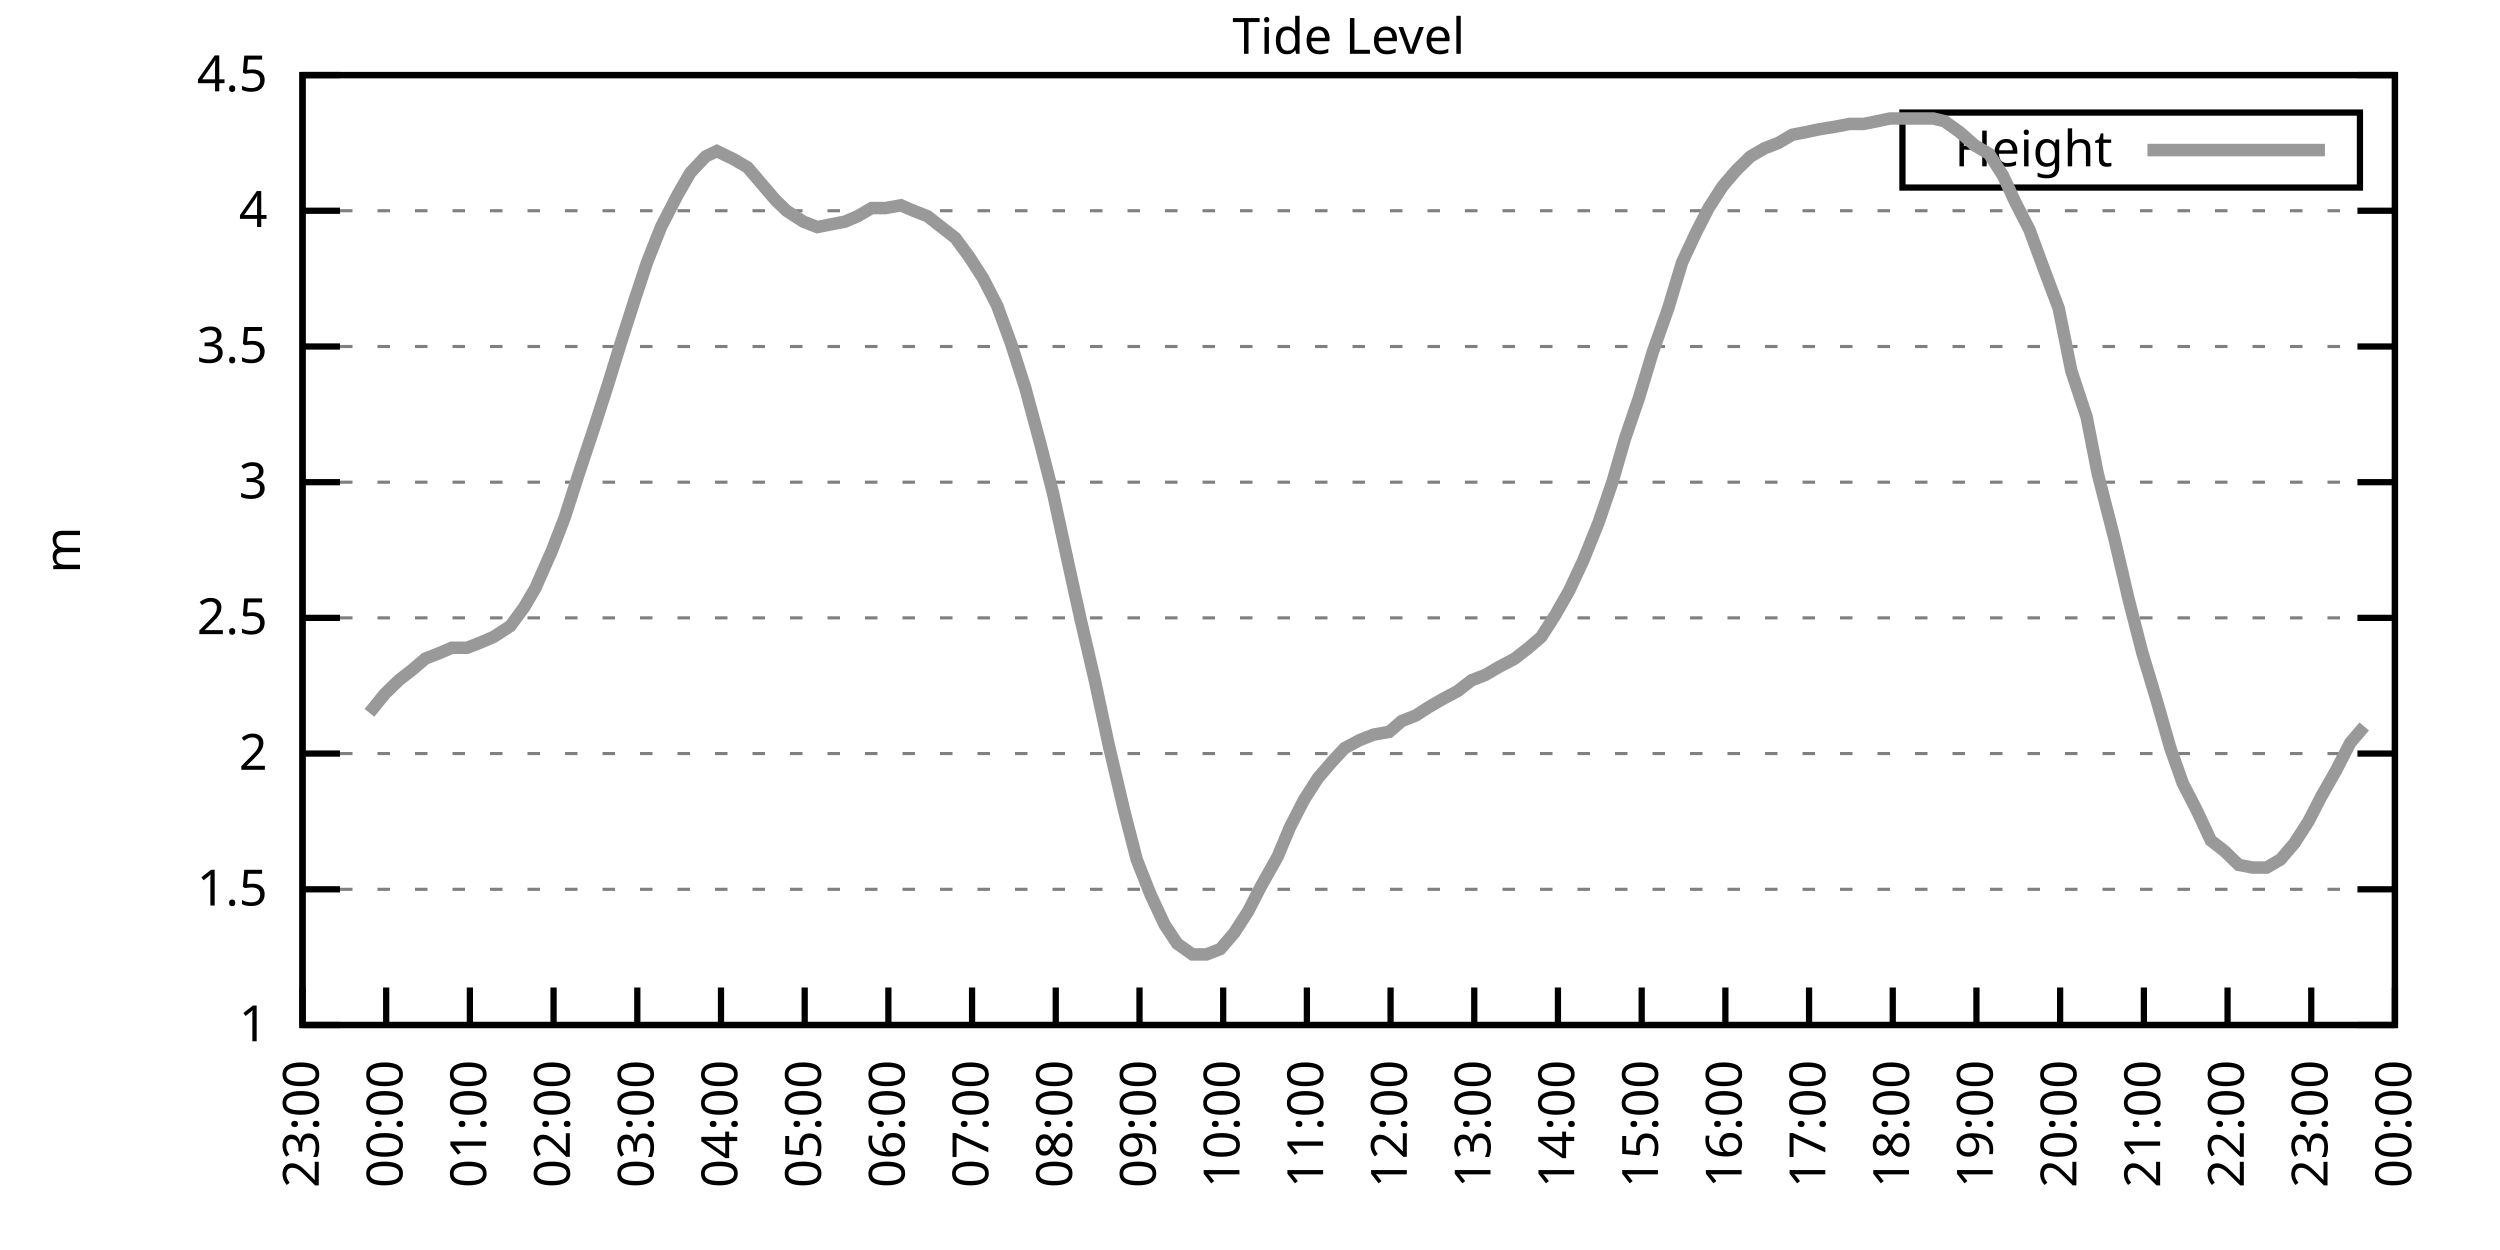
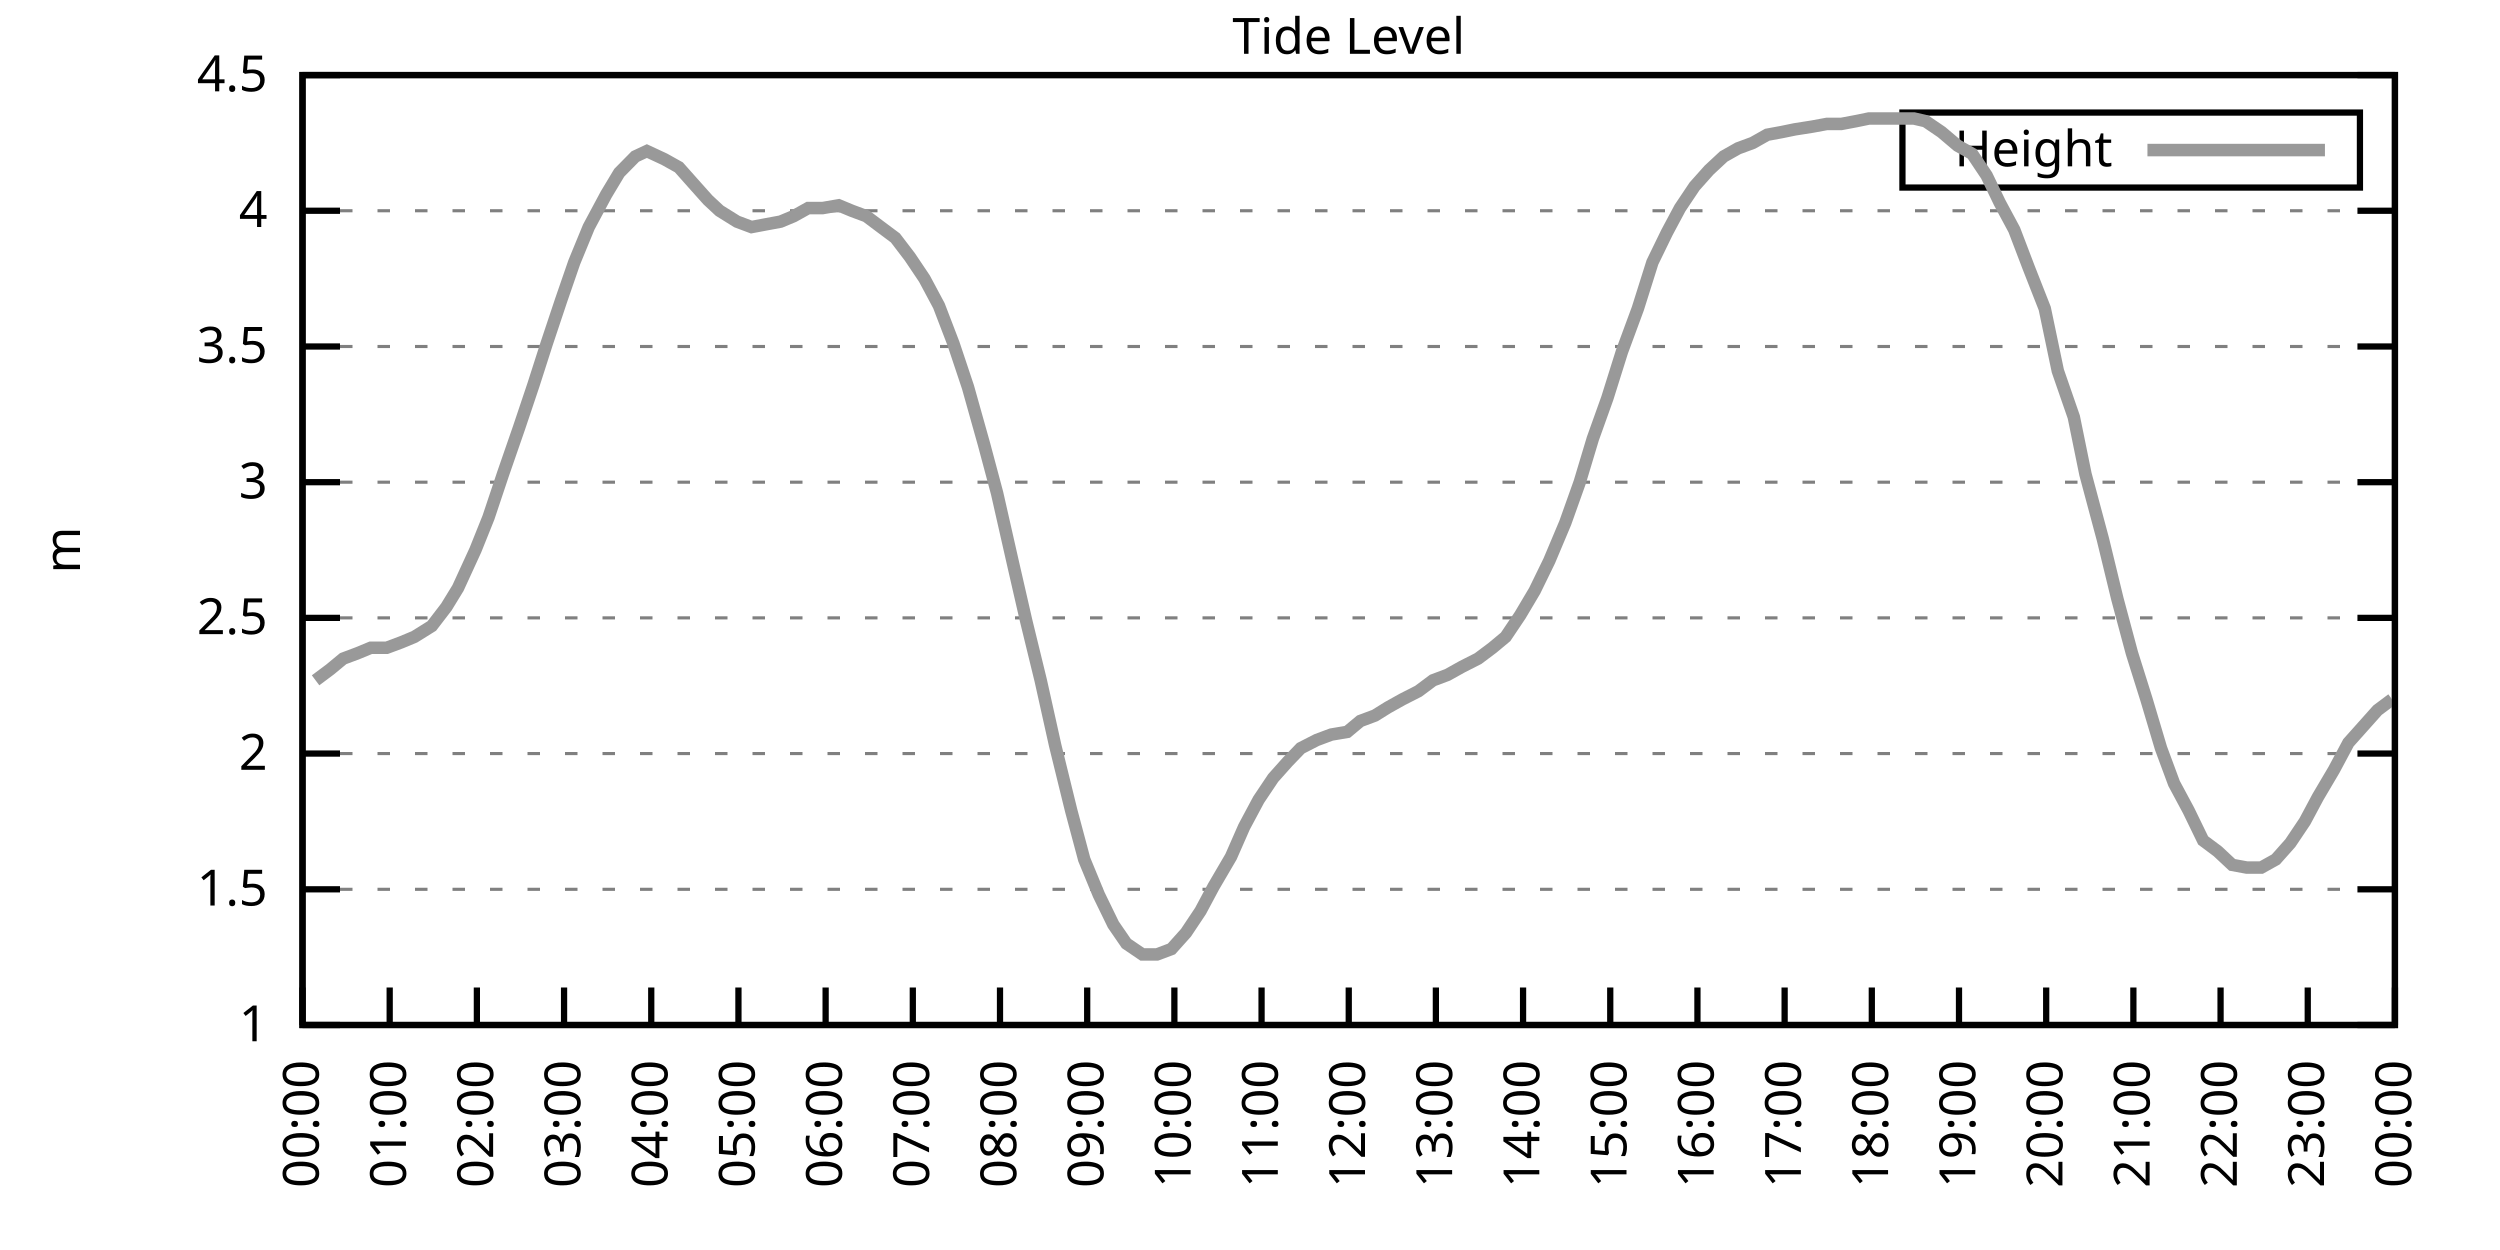
<svg xmlns="http://www.w3.org/2000/svg" xmlns:xlink="http://www.w3.org/1999/xlink" width="400" height="200" viewBox="0 0 400 200">
  <g id="gnuplot_canvas">
    <rect x="0" y="0" width="400" height="200" fill="none" />
    <defs>
      <circle id="gpDot" r="0.5" stroke-width="0.5" stroke="currentColor" />
      <path id="gpPt0" stroke-width="0.333" stroke="currentColor" d="M-1,0 h2 M0,-1 v2" />
      <path id="gpPt1" stroke-width="0.333" stroke="currentColor" d="M-1,-1 L1,1 M1,-1 L-1,1" />
      <path id="gpPt2" stroke-width="0.333" stroke="currentColor" d="M-1,0 L1,0 M0,-1 L0,1 M-1,-1 L1,1 M-1,1 L1,-1" />
      <rect id="gpPt3" stroke-width="0.333" stroke="currentColor" x="-1" y="-1" width="2" height="2" />
      <rect id="gpPt4" stroke-width="0.333" stroke="currentColor" fill="currentColor" x="-1" y="-1" width="2" height="2" />
      <circle id="gpPt5" stroke-width="0.333" stroke="currentColor" cx="0" cy="0" r="1" />
      <use xlink:href="#gpPt5" id="gpPt6" fill="currentColor" stroke="none" />
      <path id="gpPt7" stroke-width="0.333" stroke="currentColor" d="M0,-1.33 L-1.33,0.67 L1.33,0.67 z" />
      <use xlink:href="#gpPt7" id="gpPt8" fill="currentColor" stroke="none" />
      <use xlink:href="#gpPt7" id="gpPt9" stroke="currentColor" transform="rotate(180)" />
      <use xlink:href="#gpPt9" id="gpPt10" fill="currentColor" stroke="none" />
      <use xlink:href="#gpPt3" id="gpPt11" stroke="currentColor" transform="rotate(45)" />
      <use xlink:href="#gpPt11" id="gpPt12" fill="currentColor" stroke="none" />
      <path id="gpPt13" stroke-width="0.333" stroke="currentColor" d="M0,1.330 L1.265,0.411 L0.782,-1.067 L-0.782,-1.076 L-1.265,0.411 z" />
      <use xlink:href="#gpPt13" id="gpPt14" fill="currentColor" stroke="none" />
      <filter id="textbox" filterUnits="objectBoundingBox" x="0" y="0" height="1" width="1">
        <feFlood flood-color="white" flood-opacity="1" result="bgnd" />
        <feComposite in="SourceGraphic" in2="bgnd" operator="atop" />
      </filter>
      <filter id="greybox" filterUnits="objectBoundingBox" x="0" y="0" height="1" width="1">
        <feFlood flood-color="lightgrey" flood-opacity="1" result="grey" />
        <feComposite in="SourceGraphic" in2="grey" operator="atop" />
      </filter>
    </defs>
    <g fill="none" color="white" stroke="currentColor" stroke-width="1.00" stroke-linecap="butt" stroke-linejoin="miter">
</g>
    <g fill="none" color="black" stroke="currentColor" stroke-width="1.00" stroke-linecap="butt" stroke-linejoin="miter">
      <g stroke="none" shape-rendering="crispEdges">
        <polygon fill="rgb(255, 255, 255)" points="48.40,164.00 383.18,164.00 383.18,12.02 48.40,12.02 " />
      </g>
    </g>
    <g fill="none" color="black" stroke="currentColor" stroke-width="1.00" stroke-linecap="butt" stroke-linejoin="miter">
</g>
    <g fill="none" color="black" stroke="black" stroke-width="0.50" stroke-linecap="butt" stroke-linejoin="miter">
</g>
    <g fill="none" color="gray" stroke="currentColor" stroke-width="0.50" stroke-linecap="butt" stroke-linejoin="miter">
      <path stroke="gray" stroke-dasharray="2,4" class="gridline" d="M48.40,164.00 L383.19,164.00  " />
    </g>
    <g fill="none" color="gray" stroke="gray" stroke-width="1.00" stroke-linecap="butt" stroke-linejoin="miter">
</g>
    <g fill="none" color="black" stroke="currentColor" stroke-width="1.00" stroke-linecap="butt" stroke-linejoin="miter">
      <path stroke="black" d="M48.40,164.00 L54.40,164.00 M383.19,164.00 L377.19,164.00  " />
      <g transform="translate(42.80,166.60)" stroke="none" fill="black" font-family="Sans" font-size="8.00" text-anchor="end">
        <text>
          <tspan font-family="Sans"> 1</tspan>
        </text>
      </g>
    </g>
    <g fill="none" color="black" stroke="currentColor" stroke-width="1.00" stroke-linecap="butt" stroke-linejoin="miter">
</g>
    <g fill="none" color="black" stroke="black" stroke-width="0.50" stroke-linecap="butt" stroke-linejoin="miter">
</g>
    <g fill="none" color="gray" stroke="currentColor" stroke-width="0.50" stroke-linecap="butt" stroke-linejoin="miter">
      <path stroke="gray" stroke-dasharray="2,4" class="gridline" d="M48.40,142.29 L383.19,142.29  " />
    </g>
    <g fill="none" color="gray" stroke="gray" stroke-width="1.00" stroke-linecap="butt" stroke-linejoin="miter">
</g>
    <g fill="none" color="black" stroke="currentColor" stroke-width="1.00" stroke-linecap="butt" stroke-linejoin="miter">
      <path stroke="black" d="M48.40,142.29 L54.40,142.29 M383.19,142.29 L377.19,142.29  " />
      <g transform="translate(42.80,144.89)" stroke="none" fill="black" font-family="Sans" font-size="8.00" text-anchor="end">
        <text>
          <tspan font-family="Sans"> 1.5</tspan>
        </text>
      </g>
    </g>
    <g fill="none" color="black" stroke="currentColor" stroke-width="1.00" stroke-linecap="butt" stroke-linejoin="miter">
</g>
    <g fill="none" color="black" stroke="black" stroke-width="0.50" stroke-linecap="butt" stroke-linejoin="miter">
</g>
    <g fill="none" color="gray" stroke="currentColor" stroke-width="0.50" stroke-linecap="butt" stroke-linejoin="miter">
      <path stroke="gray" stroke-dasharray="2,4" class="gridline" d="M48.40,120.57 L383.19,120.57  " />
    </g>
    <g fill="none" color="gray" stroke="gray" stroke-width="1.00" stroke-linecap="butt" stroke-linejoin="miter">
</g>
    <g fill="none" color="black" stroke="currentColor" stroke-width="1.00" stroke-linecap="butt" stroke-linejoin="miter">
      <path stroke="black" d="M48.40,120.57 L54.40,120.57 M383.19,120.57 L377.19,120.57  " />
      <g transform="translate(42.80,123.17)" stroke="none" fill="black" font-family="Sans" font-size="8.00" text-anchor="end">
        <text>
          <tspan font-family="Sans"> 2</tspan>
        </text>
      </g>
    </g>
    <g fill="none" color="black" stroke="currentColor" stroke-width="1.00" stroke-linecap="butt" stroke-linejoin="miter">
</g>
    <g fill="none" color="black" stroke="black" stroke-width="0.50" stroke-linecap="butt" stroke-linejoin="miter">
</g>
    <g fill="none" color="gray" stroke="currentColor" stroke-width="0.50" stroke-linecap="butt" stroke-linejoin="miter">
      <path stroke="gray" stroke-dasharray="2,4" class="gridline" d="M48.40,98.86 L383.19,98.86  " />
    </g>
    <g fill="none" color="gray" stroke="gray" stroke-width="1.00" stroke-linecap="butt" stroke-linejoin="miter">
</g>
    <g fill="none" color="black" stroke="currentColor" stroke-width="1.00" stroke-linecap="butt" stroke-linejoin="miter">
      <path stroke="black" d="M48.40,98.86 L54.40,98.86 M383.19,98.86 L377.19,98.86  " />
      <g transform="translate(42.80,101.46)" stroke="none" fill="black" font-family="Sans" font-size="8.00" text-anchor="end">
        <text>
          <tspan font-family="Sans"> 2.5</tspan>
        </text>
      </g>
    </g>
    <g fill="none" color="black" stroke="currentColor" stroke-width="1.00" stroke-linecap="butt" stroke-linejoin="miter">
</g>
    <g fill="none" color="black" stroke="black" stroke-width="0.50" stroke-linecap="butt" stroke-linejoin="miter">
</g>
    <g fill="none" color="gray" stroke="currentColor" stroke-width="0.50" stroke-linecap="butt" stroke-linejoin="miter">
      <path stroke="gray" stroke-dasharray="2,4" class="gridline" d="M48.40,77.15 L383.19,77.15  " />
    </g>
    <g fill="none" color="gray" stroke="gray" stroke-width="1.00" stroke-linecap="butt" stroke-linejoin="miter">
</g>
    <g fill="none" color="black" stroke="currentColor" stroke-width="1.00" stroke-linecap="butt" stroke-linejoin="miter">
      <path stroke="black" d="M48.40,77.15 L54.40,77.15 M383.19,77.15 L377.19,77.15  " />
      <g transform="translate(42.80,79.75)" stroke="none" fill="black" font-family="Sans" font-size="8.00" text-anchor="end">
        <text>
          <tspan font-family="Sans"> 3</tspan>
        </text>
      </g>
    </g>
    <g fill="none" color="black" stroke="currentColor" stroke-width="1.00" stroke-linecap="butt" stroke-linejoin="miter">
</g>
    <g fill="none" color="black" stroke="black" stroke-width="0.50" stroke-linecap="butt" stroke-linejoin="miter">
</g>
    <g fill="none" color="gray" stroke="currentColor" stroke-width="0.50" stroke-linecap="butt" stroke-linejoin="miter">
      <path stroke="gray" stroke-dasharray="2,4" class="gridline" d="M48.40,55.44 L383.19,55.44  " />
    </g>
    <g fill="none" color="gray" stroke="gray" stroke-width="1.00" stroke-linecap="butt" stroke-linejoin="miter">
</g>
    <g fill="none" color="black" stroke="currentColor" stroke-width="1.00" stroke-linecap="butt" stroke-linejoin="miter">
      <path stroke="black" d="M48.40,55.44 L54.40,55.44 M383.19,55.44 L377.19,55.44  " />
      <g transform="translate(42.80,58.04)" stroke="none" fill="black" font-family="Sans" font-size="8.00" text-anchor="end">
        <text>
          <tspan font-family="Sans"> 3.5</tspan>
        </text>
      </g>
    </g>
    <g fill="none" color="black" stroke="currentColor" stroke-width="1.00" stroke-linecap="butt" stroke-linejoin="miter">
</g>
    <g fill="none" color="black" stroke="black" stroke-width="0.50" stroke-linecap="butt" stroke-linejoin="miter">
</g>
    <g fill="none" color="gray" stroke="currentColor" stroke-width="0.50" stroke-linecap="butt" stroke-linejoin="miter">
      <path stroke="gray" stroke-dasharray="2,4" class="gridline" d="M48.40,33.72 L383.19,33.72  " />
    </g>
    <g fill="none" color="gray" stroke="gray" stroke-width="1.00" stroke-linecap="butt" stroke-linejoin="miter">
</g>
    <g fill="none" color="black" stroke="currentColor" stroke-width="1.00" stroke-linecap="butt" stroke-linejoin="miter">
      <path stroke="black" d="M48.40,33.72 L54.40,33.72 M383.19,33.72 L377.19,33.72  " />
      <g transform="translate(42.80,36.32)" stroke="none" fill="black" font-family="Sans" font-size="8.00" text-anchor="end">
        <text>
          <tspan font-family="Sans"> 4</tspan>
        </text>
      </g>
    </g>
    <g fill="none" color="black" stroke="currentColor" stroke-width="1.00" stroke-linecap="butt" stroke-linejoin="miter">
</g>
    <g fill="none" color="black" stroke="black" stroke-width="0.50" stroke-linecap="butt" stroke-linejoin="miter">
</g>
    <g fill="none" color="gray" stroke="currentColor" stroke-width="0.50" stroke-linecap="butt" stroke-linejoin="miter">
      <path stroke="gray" stroke-dasharray="2,4" class="gridline" d="M48.40,12.01 L383.19,12.01  " />
    </g>
    <g fill="none" color="gray" stroke="gray" stroke-width="1.00" stroke-linecap="butt" stroke-linejoin="miter">
</g>
    <g fill="none" color="black" stroke="currentColor" stroke-width="1.00" stroke-linecap="butt" stroke-linejoin="miter">
      <path stroke="black" d="M48.40,12.01 L54.40,12.01 M383.19,12.01 L377.19,12.01  " />
      <g transform="translate(42.80,14.61)" stroke="none" fill="black" font-family="Sans" font-size="8.00" text-anchor="end">
        <text>
          <tspan font-family="Sans"> 4.5</tspan>
        </text>
      </g>
    </g>
    <g fill="none" color="black" stroke="currentColor" stroke-width="1.00" stroke-linecap="butt" stroke-linejoin="miter">
      <path stroke="black" d="M48.40,164.00 L48.40,158.00  " />
      <g transform="translate(51.00,169.60) rotate(270.00)" stroke="none" fill="black" font-family="Sans" font-size="8.00" text-anchor="end">
        <text>
-           <tspan font-family="Sans">23:00</tspan>
-         </text>
-       </g>
-     </g>
-     <g fill="none" color="black" stroke="currentColor" stroke-width="1.00" stroke-linecap="butt" stroke-linejoin="miter">
-       <path stroke="black" d="M61.79,164.00 L61.79,158.00  " />
-       <g transform="translate(64.39,169.60) rotate(270.00)" stroke="none" fill="black" font-family="Sans" font-size="8.00" text-anchor="end">
-         <text>
          <tspan font-family="Sans">00:00</tspan>
        </text>
      </g>
    </g>
    <g fill="none" color="black" stroke="currentColor" stroke-width="1.00" stroke-linecap="butt" stroke-linejoin="miter">
-       <path stroke="black" d="M75.18,164.00 L75.18,158.00  " />
-       <g transform="translate(77.78,169.60) rotate(270.00)" stroke="none" fill="black" font-family="Sans" font-size="8.00" text-anchor="end">
+       <path stroke="black" d="M62.35,164.00 L62.35,158.00  " />
+       <g transform="translate(64.95,169.60) rotate(270.00)" stroke="none" fill="black" font-family="Sans" font-size="8.00" text-anchor="end">
        <text>
          <tspan font-family="Sans">01:00</tspan>
        </text>
      </g>
    </g>
    <g fill="none" color="black" stroke="currentColor" stroke-width="1.00" stroke-linecap="butt" stroke-linejoin="miter">
-       <path stroke="black" d="M88.57,164.00 L88.57,158.00  " />
-       <g transform="translate(91.17,169.60) rotate(270.00)" stroke="none" fill="black" font-family="Sans" font-size="8.00" text-anchor="end">
+       <path stroke="black" d="M76.30,164.00 L76.30,158.00  " />
+       <g transform="translate(78.90,169.60) rotate(270.00)" stroke="none" fill="black" font-family="Sans" font-size="8.00" text-anchor="end">
        <text>
          <tspan font-family="Sans">02:00</tspan>
        </text>
      </g>
    </g>
    <g fill="none" color="black" stroke="currentColor" stroke-width="1.00" stroke-linecap="butt" stroke-linejoin="miter">
-       <path stroke="black" d="M101.97,164.00 L101.97,158.00  " />
-       <g transform="translate(104.57,169.60) rotate(270.00)" stroke="none" fill="black" font-family="Sans" font-size="8.00" text-anchor="end">
+       <path stroke="black" d="M90.25,164.00 L90.25,158.00  " />
+       <g transform="translate(92.85,169.60) rotate(270.00)" stroke="none" fill="black" font-family="Sans" font-size="8.00" text-anchor="end">
        <text>
          <tspan font-family="Sans">03:00</tspan>
        </text>
      </g>
    </g>
    <g fill="none" color="black" stroke="currentColor" stroke-width="1.00" stroke-linecap="butt" stroke-linejoin="miter">
-       <path stroke="black" d="M115.36,164.00 L115.36,158.00  " />
-       <g transform="translate(117.96,169.60) rotate(270.00)" stroke="none" fill="black" font-family="Sans" font-size="8.00" text-anchor="end">
+       <path stroke="black" d="M104.20,164.00 L104.20,158.00  " />
+       <g transform="translate(106.80,169.60) rotate(270.00)" stroke="none" fill="black" font-family="Sans" font-size="8.00" text-anchor="end">
        <text>
          <tspan font-family="Sans">04:00</tspan>
        </text>
      </g>
    </g>
    <g fill="none" color="black" stroke="currentColor" stroke-width="1.00" stroke-linecap="butt" stroke-linejoin="miter">
-       <path stroke="black" d="M128.75,164.00 L128.75,158.00  " />
-       <g transform="translate(131.35,169.60) rotate(270.00)" stroke="none" fill="black" font-family="Sans" font-size="8.00" text-anchor="end">
+       <path stroke="black" d="M118.15,164.00 L118.15,158.00  " />
+       <g transform="translate(120.75,169.60) rotate(270.00)" stroke="none" fill="black" font-family="Sans" font-size="8.00" text-anchor="end">
        <text>
          <tspan font-family="Sans">05:00</tspan>
        </text>
      </g>
    </g>
    <g fill="none" color="black" stroke="currentColor" stroke-width="1.00" stroke-linecap="butt" stroke-linejoin="miter">
-       <path stroke="black" d="M142.14,164.00 L142.14,158.00  " />
-       <g transform="translate(144.74,169.60) rotate(270.00)" stroke="none" fill="black" font-family="Sans" font-size="8.00" text-anchor="end">
+       <path stroke="black" d="M132.10,164.00 L132.10,158.00  " />
+       <g transform="translate(134.70,169.60) rotate(270.00)" stroke="none" fill="black" font-family="Sans" font-size="8.00" text-anchor="end">
        <text>
          <tspan font-family="Sans">06:00</tspan>
        </text>
      </g>
    </g>
    <g fill="none" color="black" stroke="currentColor" stroke-width="1.00" stroke-linecap="butt" stroke-linejoin="miter">
-       <path stroke="black" d="M155.53,164.00 L155.53,158.00  " />
-       <g transform="translate(158.13,169.60) rotate(270.00)" stroke="none" fill="black" font-family="Sans" font-size="8.00" text-anchor="end">
+       <path stroke="black" d="M146.05,164.00 L146.05,158.00  " />
+       <g transform="translate(148.65,169.60) rotate(270.00)" stroke="none" fill="black" font-family="Sans" font-size="8.00" text-anchor="end">
        <text>
          <tspan font-family="Sans">07:00</tspan>
        </text>
      </g>
    </g>
    <g fill="none" color="black" stroke="currentColor" stroke-width="1.00" stroke-linecap="butt" stroke-linejoin="miter">
-       <path stroke="black" d="M168.92,164.00 L168.92,158.00  " />
-       <g transform="translate(171.52,169.60) rotate(270.00)" stroke="none" fill="black" font-family="Sans" font-size="8.00" text-anchor="end">
+       <path stroke="black" d="M160.00,164.00 L160.00,158.00  " />
+       <g transform="translate(162.60,169.60) rotate(270.00)" stroke="none" fill="black" font-family="Sans" font-size="8.00" text-anchor="end">
        <text>
          <tspan font-family="Sans">08:00</tspan>
        </text>
      </g>
    </g>
    <g fill="none" color="black" stroke="currentColor" stroke-width="1.00" stroke-linecap="butt" stroke-linejoin="miter">
-       <path stroke="black" d="M182.32,164.00 L182.32,158.00  " />
-       <g transform="translate(184.92,169.60) rotate(270.00)" stroke="none" fill="black" font-family="Sans" font-size="8.00" text-anchor="end">
+       <path stroke="black" d="M173.95,164.00 L173.95,158.00  " />
+       <g transform="translate(176.55,169.60) rotate(270.00)" stroke="none" fill="black" font-family="Sans" font-size="8.00" text-anchor="end">
        <text>
          <tspan font-family="Sans">09:00</tspan>
        </text>
      </g>
    </g>
    <g fill="none" color="black" stroke="currentColor" stroke-width="1.00" stroke-linecap="butt" stroke-linejoin="miter">
-       <path stroke="black" d="M195.71,164.00 L195.71,158.00  " />
-       <g transform="translate(198.31,169.60) rotate(270.00)" stroke="none" fill="black" font-family="Sans" font-size="8.00" text-anchor="end">
+       <path stroke="black" d="M187.90,164.00 L187.90,158.00  " />
+       <g transform="translate(190.50,169.60) rotate(270.00)" stroke="none" fill="black" font-family="Sans" font-size="8.00" text-anchor="end">
        <text>
          <tspan font-family="Sans">10:00</tspan>
        </text>
      </g>
    </g>
    <g fill="none" color="black" stroke="currentColor" stroke-width="1.00" stroke-linecap="butt" stroke-linejoin="miter">
-       <path stroke="black" d="M209.10,164.00 L209.10,158.00  " />
-       <g transform="translate(211.70,169.60) rotate(270.00)" stroke="none" fill="black" font-family="Sans" font-size="8.00" text-anchor="end">
+       <path stroke="black" d="M201.85,164.00 L201.85,158.00  " />
+       <g transform="translate(204.45,169.60) rotate(270.00)" stroke="none" fill="black" font-family="Sans" font-size="8.00" text-anchor="end">
        <text>
          <tspan font-family="Sans">11:00</tspan>
        </text>
      </g>
    </g>
    <g fill="none" color="black" stroke="currentColor" stroke-width="1.00" stroke-linecap="butt" stroke-linejoin="miter">
-       <path stroke="black" d="M222.49,164.00 L222.49,158.00  " />
-       <g transform="translate(225.09,169.60) rotate(270.00)" stroke="none" fill="black" font-family="Sans" font-size="8.00" text-anchor="end">
+       <path stroke="black" d="M215.80,164.00 L215.80,158.00  " />
+       <g transform="translate(218.40,169.60) rotate(270.00)" stroke="none" fill="black" font-family="Sans" font-size="8.00" text-anchor="end">
        <text>
          <tspan font-family="Sans">12:00</tspan>
        </text>
      </g>
    </g>
    <g fill="none" color="black" stroke="currentColor" stroke-width="1.00" stroke-linecap="butt" stroke-linejoin="miter">
-       <path stroke="black" d="M235.88,164.00 L235.88,158.00  " />
-       <g transform="translate(238.48,169.60) rotate(270.00)" stroke="none" fill="black" font-family="Sans" font-size="8.00" text-anchor="end">
+       <path stroke="black" d="M229.74,164.00 L229.74,158.00  " />
+       <g transform="translate(232.34,169.60) rotate(270.00)" stroke="none" fill="black" font-family="Sans" font-size="8.00" text-anchor="end">
        <text>
          <tspan font-family="Sans">13:00</tspan>
        </text>
      </g>
    </g>
    <g fill="none" color="black" stroke="currentColor" stroke-width="1.00" stroke-linecap="butt" stroke-linejoin="miter">
-       <path stroke="black" d="M249.27,164.00 L249.27,158.00  " />
-       <g transform="translate(251.87,169.60) rotate(270.00)" stroke="none" fill="black" font-family="Sans" font-size="8.00" text-anchor="end">
+       <path stroke="black" d="M243.69,164.00 L243.69,158.00  " />
+       <g transform="translate(246.29,169.60) rotate(270.00)" stroke="none" fill="black" font-family="Sans" font-size="8.00" text-anchor="end">
        <text>
          <tspan font-family="Sans">14:00</tspan>
        </text>
      </g>
    </g>
    <g fill="none" color="black" stroke="currentColor" stroke-width="1.00" stroke-linecap="butt" stroke-linejoin="miter">
-       <path stroke="black" d="M262.67,164.00 L262.67,158.00  " />
-       <g transform="translate(265.27,169.60) rotate(270.00)" stroke="none" fill="black" font-family="Sans" font-size="8.00" text-anchor="end">
+       <path stroke="black" d="M257.64,164.00 L257.64,158.00  " />
+       <g transform="translate(260.24,169.60) rotate(270.00)" stroke="none" fill="black" font-family="Sans" font-size="8.00" text-anchor="end">
        <text>
          <tspan font-family="Sans">15:00</tspan>
        </text>
      </g>
    </g>
    <g fill="none" color="black" stroke="currentColor" stroke-width="1.00" stroke-linecap="butt" stroke-linejoin="miter">
-       <path stroke="black" d="M276.06,164.00 L276.06,158.00  " />
-       <g transform="translate(278.66,169.60) rotate(270.00)" stroke="none" fill="black" font-family="Sans" font-size="8.00" text-anchor="end">
+       <path stroke="black" d="M271.59,164.00 L271.59,158.00  " />
+       <g transform="translate(274.19,169.60) rotate(270.00)" stroke="none" fill="black" font-family="Sans" font-size="8.00" text-anchor="end">
        <text>
          <tspan font-family="Sans">16:00</tspan>
        </text>
      </g>
    </g>
    <g fill="none" color="black" stroke="currentColor" stroke-width="1.00" stroke-linecap="butt" stroke-linejoin="miter">
-       <path stroke="black" d="M289.45,164.00 L289.45,158.00  " />
-       <g transform="translate(292.05,169.60) rotate(270.00)" stroke="none" fill="black" font-family="Sans" font-size="8.00" text-anchor="end">
+       <path stroke="black" d="M285.54,164.00 L285.54,158.00  " />
+       <g transform="translate(288.14,169.60) rotate(270.00)" stroke="none" fill="black" font-family="Sans" font-size="8.00" text-anchor="end">
        <text>
          <tspan font-family="Sans">17:00</tspan>
        </text>
      </g>
    </g>
    <g fill="none" color="black" stroke="currentColor" stroke-width="1.00" stroke-linecap="butt" stroke-linejoin="miter">
-       <path stroke="black" d="M302.84,164.00 L302.84,158.00  " />
-       <g transform="translate(305.44,169.60) rotate(270.00)" stroke="none" fill="black" font-family="Sans" font-size="8.00" text-anchor="end">
+       <path stroke="black" d="M299.49,164.00 L299.49,158.00  " />
+       <g transform="translate(302.09,169.60) rotate(270.00)" stroke="none" fill="black" font-family="Sans" font-size="8.00" text-anchor="end">
        <text>
          <tspan font-family="Sans">18:00</tspan>
        </text>
      </g>
    </g>
    <g fill="none" color="black" stroke="currentColor" stroke-width="1.00" stroke-linecap="butt" stroke-linejoin="miter">
-       <path stroke="black" d="M316.23,164.00 L316.23,158.00  " />
-       <g transform="translate(318.83,169.60) rotate(270.00)" stroke="none" fill="black" font-family="Sans" font-size="8.00" text-anchor="end">
+       <path stroke="black" d="M313.44,164.00 L313.44,158.00  " />
+       <g transform="translate(316.04,169.60) rotate(270.00)" stroke="none" fill="black" font-family="Sans" font-size="8.00" text-anchor="end">
        <text>
          <tspan font-family="Sans">19:00</tspan>
        </text>
      </g>
    </g>
    <g fill="none" color="black" stroke="currentColor" stroke-width="1.00" stroke-linecap="butt" stroke-linejoin="miter">
-       <path stroke="black" d="M329.62,164.00 L329.62,158.00  " />
-       <g transform="translate(332.22,169.60) rotate(270.00)" stroke="none" fill="black" font-family="Sans" font-size="8.00" text-anchor="end">
+       <path stroke="black" d="M327.39,164.00 L327.39,158.00  " />
+       <g transform="translate(329.99,169.60) rotate(270.00)" stroke="none" fill="black" font-family="Sans" font-size="8.00" text-anchor="end">
        <text>
          <tspan font-family="Sans">20:00</tspan>
        </text>
      </g>
    </g>
    <g fill="none" color="black" stroke="currentColor" stroke-width="1.00" stroke-linecap="butt" stroke-linejoin="miter">
-       <path stroke="black" d="M343.02,164.00 L343.02,158.00  " />
-       <g transform="translate(345.62,169.60) rotate(270.00)" stroke="none" fill="black" font-family="Sans" font-size="8.00" text-anchor="end">
+       <path stroke="black" d="M341.34,164.00 L341.34,158.00  " />
+       <g transform="translate(343.94,169.60) rotate(270.00)" stroke="none" fill="black" font-family="Sans" font-size="8.00" text-anchor="end">
        <text>
          <tspan font-family="Sans">21:00</tspan>
        </text>
      </g>
    </g>
    <g fill="none" color="black" stroke="currentColor" stroke-width="1.00" stroke-linecap="butt" stroke-linejoin="miter">
-       <path stroke="black" d="M356.41,164.00 L356.41,158.00  " />
-       <g transform="translate(359.01,169.60) rotate(270.00)" stroke="none" fill="black" font-family="Sans" font-size="8.00" text-anchor="end">
+       <path stroke="black" d="M355.29,164.00 L355.29,158.00  " />
+       <g transform="translate(357.89,169.60) rotate(270.00)" stroke="none" fill="black" font-family="Sans" font-size="8.00" text-anchor="end">
        <text>
          <tspan font-family="Sans">22:00</tspan>
        </text>
      </g>
    </g>
    <g fill="none" color="black" stroke="currentColor" stroke-width="1.00" stroke-linecap="butt" stroke-linejoin="miter">
-       <path stroke="black" d="M369.80,164.00 L369.80,158.00  " />
-       <g transform="translate(372.40,169.60) rotate(270.00)" stroke="none" fill="black" font-family="Sans" font-size="8.00" text-anchor="end">
+       <path stroke="black" d="M369.24,164.00 L369.24,158.00  " />
+       <g transform="translate(371.84,169.60) rotate(270.00)" stroke="none" fill="black" font-family="Sans" font-size="8.00" text-anchor="end">
        <text>
          <tspan font-family="Sans">23:00</tspan>
        </text>
      </g>
    </g>
    <g fill="none" color="black" stroke="currentColor" stroke-width="1.00" stroke-linecap="butt" stroke-linejoin="miter">
      <path stroke="black" d="M383.19,164.00 L383.19,158.00  " />
      <g transform="translate(385.79,169.60) rotate(270.00)" stroke="none" fill="black" font-family="Sans" font-size="8.00" text-anchor="end">
        <text>
          <tspan font-family="Sans">00:00</tspan>
        </text>
      </g>
    </g>
    <g fill="none" color="black" stroke="currentColor" stroke-width="1.00" stroke-linecap="butt" stroke-linejoin="miter">
</g>
    <g fill="none" color="black" stroke="currentColor" stroke-width="1.00" stroke-linecap="butt" stroke-linejoin="miter">
      <path stroke="black" d="M48.40,12.01 L48.40,164.00 L383.19,164.00 L383.19,12.01 L48.40,12.01 Z  " />
    </g>
    <g fill="none" color="black" stroke="currentColor" stroke-width="1.00" stroke-linecap="butt" stroke-linejoin="miter">
</g>
    <g fill="none" color="black" stroke="currentColor" stroke-width="1.00" stroke-linecap="butt" stroke-linejoin="miter">
      <path stroke="black" d="M304.39,30.01 L304.39,18.01 L377.59,18.01 L377.59,30.01 L304.39,30.01 Z  " />
    </g>
    <g id="Tide_level_plot_1">
      <g fill="none" color="white" stroke="black" stroke-width="2.00" stroke-linecap="butt" stroke-linejoin="miter">
</g>
      <g fill="none" color="black" stroke="currentColor" stroke-width="2.00" stroke-linecap="butt" stroke-linejoin="miter">
        <g transform="translate(337.99,26.61)" stroke="none" fill="black" font-family="Sans" font-size="8.00" text-anchor="end">
          <text>
            <tspan font-family="Sans">Height</tspan>
          </text>
        </g>
      </g>
      <g fill="none" color="black" stroke="currentColor" stroke-width="2.00" stroke-linecap="butt" stroke-linejoin="miter">
-         <path stroke="rgb(153, 153, 153)" d="M343.59,24.01 L371.99,24.01 M59.11,114.06 L61.57,111.02 L63.80,108.85 L66.03,107.11 L68.04,105.38 L70.27,104.51   L72.28,103.64 L74.74,103.64 L76.97,102.77 L78.98,101.90 L81.66,100.16 L83.89,97.12 L85.67,94.08 L88.35,88.00   L90.36,82.79 L92.59,75.85 L95.05,68.46 L97.28,61.52 L99.29,55.00 L101.52,48.05 L103.53,41.97 L105.76,36.33   L108.44,31.12 L110.45,27.64 L112.90,25.04 L114.69,24.17 L117.37,25.47 L119.60,26.77 L121.83,29.38 L124.06,31.99   L125.85,33.72 L128.53,35.46 L130.76,36.33 L132.99,35.89 L135.22,35.46 L137.23,34.59 L139.46,33.29 L141.69,33.29   L144.15,32.85 L146.16,33.72 L148.39,34.59 L150.62,36.33 L152.85,38.07 L155.09,41.11 L157.32,44.58 L159.55,48.92   L161.78,55.00 L164.01,61.95 L166.47,71.07 L168.48,78.89 L170.93,90.18 L172.94,99.30 L175.17,108.85 L177.41,119.27   L179.86,129.69 L181.87,137.51 L184.10,143.16 L186.33,147.93 L188.34,150.97 L190.80,152.71 L193.03,152.71 L195.26,151.84   L197.49,149.24 L199.73,145.76 L201.73,141.85 L204.41,137.08 L206.42,132.30 L208.65,127.96 L210.88,124.48 L213.12,121.88   L215.13,119.71 L217.58,118.40 L219.81,117.53 L222.27,117.10 L224.28,115.36 L226.51,114.49 L228.52,113.19 L230.75,111.89   L233.20,110.59 L235.44,108.85 L237.67,107.98 L239.90,106.68 L242.36,105.38 L244.59,103.64 L246.60,101.90 L248.83,98.43   L251.06,94.52 L253.29,89.74 L255.75,83.66 L257.98,77.15 L259.99,70.20 L262.22,63.69 L264.45,56.30 L266.91,49.36   L269.14,41.97 L271.37,37.20 L273.38,33.29 L275.61,29.81 L277.84,27.21 L280.07,25.04 L282.31,23.73 L284.54,22.87   L286.77,21.56 L289.00,21.13 L291.01,20.70 L293.69,20.26 L295.92,19.83 L298.15,19.83 L300.39,19.39 L302.39,18.96   L304.63,18.96 L306.86,18.96 L309.31,18.96 L311.10,19.39 L313.55,21.13 L316.01,23.30 L318.24,24.60 L320.47,28.08   L322.48,32.42 L324.71,36.76 L326.95,42.84 L329.40,49.36 L331.41,59.34 L333.86,66.73 L335.65,75.85 L338.33,86.27   L340.56,95.82 L342.79,104.51 L345.02,111.89 L347.26,119.71 L349.26,125.35 L351.50,129.69 L353.73,134.47 L355.96,136.21   L358.19,138.38 L360.42,138.81 L362.66,138.81 L364.89,137.51 L367.12,134.90 L369.35,131.43 L371.36,127.52 L373.82,123.18   L376.05,118.84 L378.28,116.23  " />
+         <path stroke="rgb(153, 153, 153)" d="M343.59,24.01 L371.99,24.01 M50.49,108.85 L52.82,107.11 L54.91,105.38 L57.23,104.51 L59.33,103.64 L61.88,103.64   L64.21,102.77 L66.30,101.90 L69.09,100.16 L71.42,97.12 L73.28,94.08 L76.07,88.00 L78.16,82.79 L80.48,75.85   L83.04,68.46 L85.37,61.52 L87.46,55.00 L89.78,48.05 L91.88,41.97 L94.20,36.33 L96.99,31.12 L99.08,27.64   L101.64,25.04 L103.50,24.17 L106.29,25.47 L108.62,26.77 L110.94,29.38 L113.27,31.99 L115.13,33.72 L117.92,35.46   L120.24,36.33 L122.57,35.89 L124.89,35.46 L126.98,34.59 L129.31,33.29 L131.63,33.29 L134.19,32.85 L136.28,33.72   L138.61,34.59 L140.93,36.33 L143.26,38.07 L145.58,41.11 L147.91,44.58 L150.23,48.92 L152.56,55.00 L154.88,61.95   L157.44,71.07 L159.53,78.89 L162.09,90.18 L164.18,99.30 L166.51,108.85 L168.83,119.27 L171.39,129.69 L173.48,137.51   L175.81,143.16 L178.13,147.93 L180.22,150.97 L182.78,152.71 L185.11,152.71 L187.43,151.84 L189.76,149.24 L192.08,145.76   L194.17,141.85 L196.96,137.08 L199.06,132.30 L201.38,127.96 L203.71,124.48 L206.03,121.88 L208.12,119.71 L210.68,118.40   L213.01,117.53 L215.56,117.10 L217.65,115.36 L219.98,114.49 L222.07,113.19 L224.40,111.89 L226.95,110.59 L229.28,108.85   L231.60,107.98 L233.93,106.68 L236.49,105.38 L238.81,103.64 L240.90,101.90 L243.23,98.43 L245.55,94.52 L247.88,89.74   L250.44,83.66 L252.76,77.15 L254.85,70.20 L257.18,63.69 L259.50,56.30 L262.06,49.36 L264.39,41.97 L266.71,37.20   L268.80,33.29 L271.13,29.81 L273.45,27.21 L275.78,25.04 L278.10,23.73 L280.43,22.87 L282.75,21.56 L285.08,21.13   L287.17,20.70 L289.96,20.26 L292.29,19.83 L294.61,19.83 L296.94,19.39 L299.03,18.96 L301.35,18.96 L303.68,18.96   L306.23,18.96 L308.09,19.39 L310.65,21.13 L313.21,23.30 L315.53,24.60 L317.86,28.08 L319.95,32.42 L322.28,36.76   L324.60,42.84 L327.16,49.36 L329.25,59.34 L331.81,66.73 L333.67,75.85 L336.46,86.27 L338.78,95.82 L341.11,104.51   L343.43,111.89 L345.76,119.71 L347.85,125.35 L350.18,129.69 L352.50,134.47 L354.83,136.21 L357.15,138.38 L359.48,138.81   L361.80,138.81 L364.13,137.51 L366.45,134.90 L368.78,131.43 L370.87,127.52 L373.43,123.18 L375.75,118.84 L378.08,116.23   L380.40,113.63 L382.73,111.89  " />
      </g>
    </g>
    <g fill="none" color="black" stroke="currentColor" stroke-width="2.00" stroke-linecap="butt" stroke-linejoin="miter">
</g>
    <g fill="none" color="black" stroke="black" stroke-width="1.00" stroke-linecap="butt" stroke-linejoin="miter">
</g>
    <g fill="none" color="black" stroke="currentColor" stroke-width="1.00" stroke-linecap="butt" stroke-linejoin="miter">
      <path stroke="black" d="M48.40,12.01 L48.40,164.00 L383.19,164.00 L383.19,12.01 L48.40,12.01 Z  " />
      <g transform="translate(12.80,88.01) rotate(270.00)" stroke="none" fill="black" font-family="Sans" font-size="8.00" text-anchor="middle">
        <text>
          <tspan font-family="Sans">m</tspan>
        </text>
      </g>
    </g>
    <g fill="none" color="black" stroke="currentColor" stroke-width="1.00" stroke-linecap="butt" stroke-linejoin="miter">
</g>
    <g fill="none" color="black" stroke="currentColor" stroke-width="1.00" stroke-linecap="butt" stroke-linejoin="miter">
      <g transform="translate(215.79,8.61)" stroke="none" fill="black" font-family="Sans" font-size="8.00" text-anchor="middle">
        <text>
          <tspan font-family="Sans">Tide Level</tspan>
        </text>
      </g>
    </g>
    <g fill="none" color="black" stroke="currentColor" stroke-width="1.00" stroke-linecap="butt" stroke-linejoin="miter">
</g>
  </g>
</svg>
